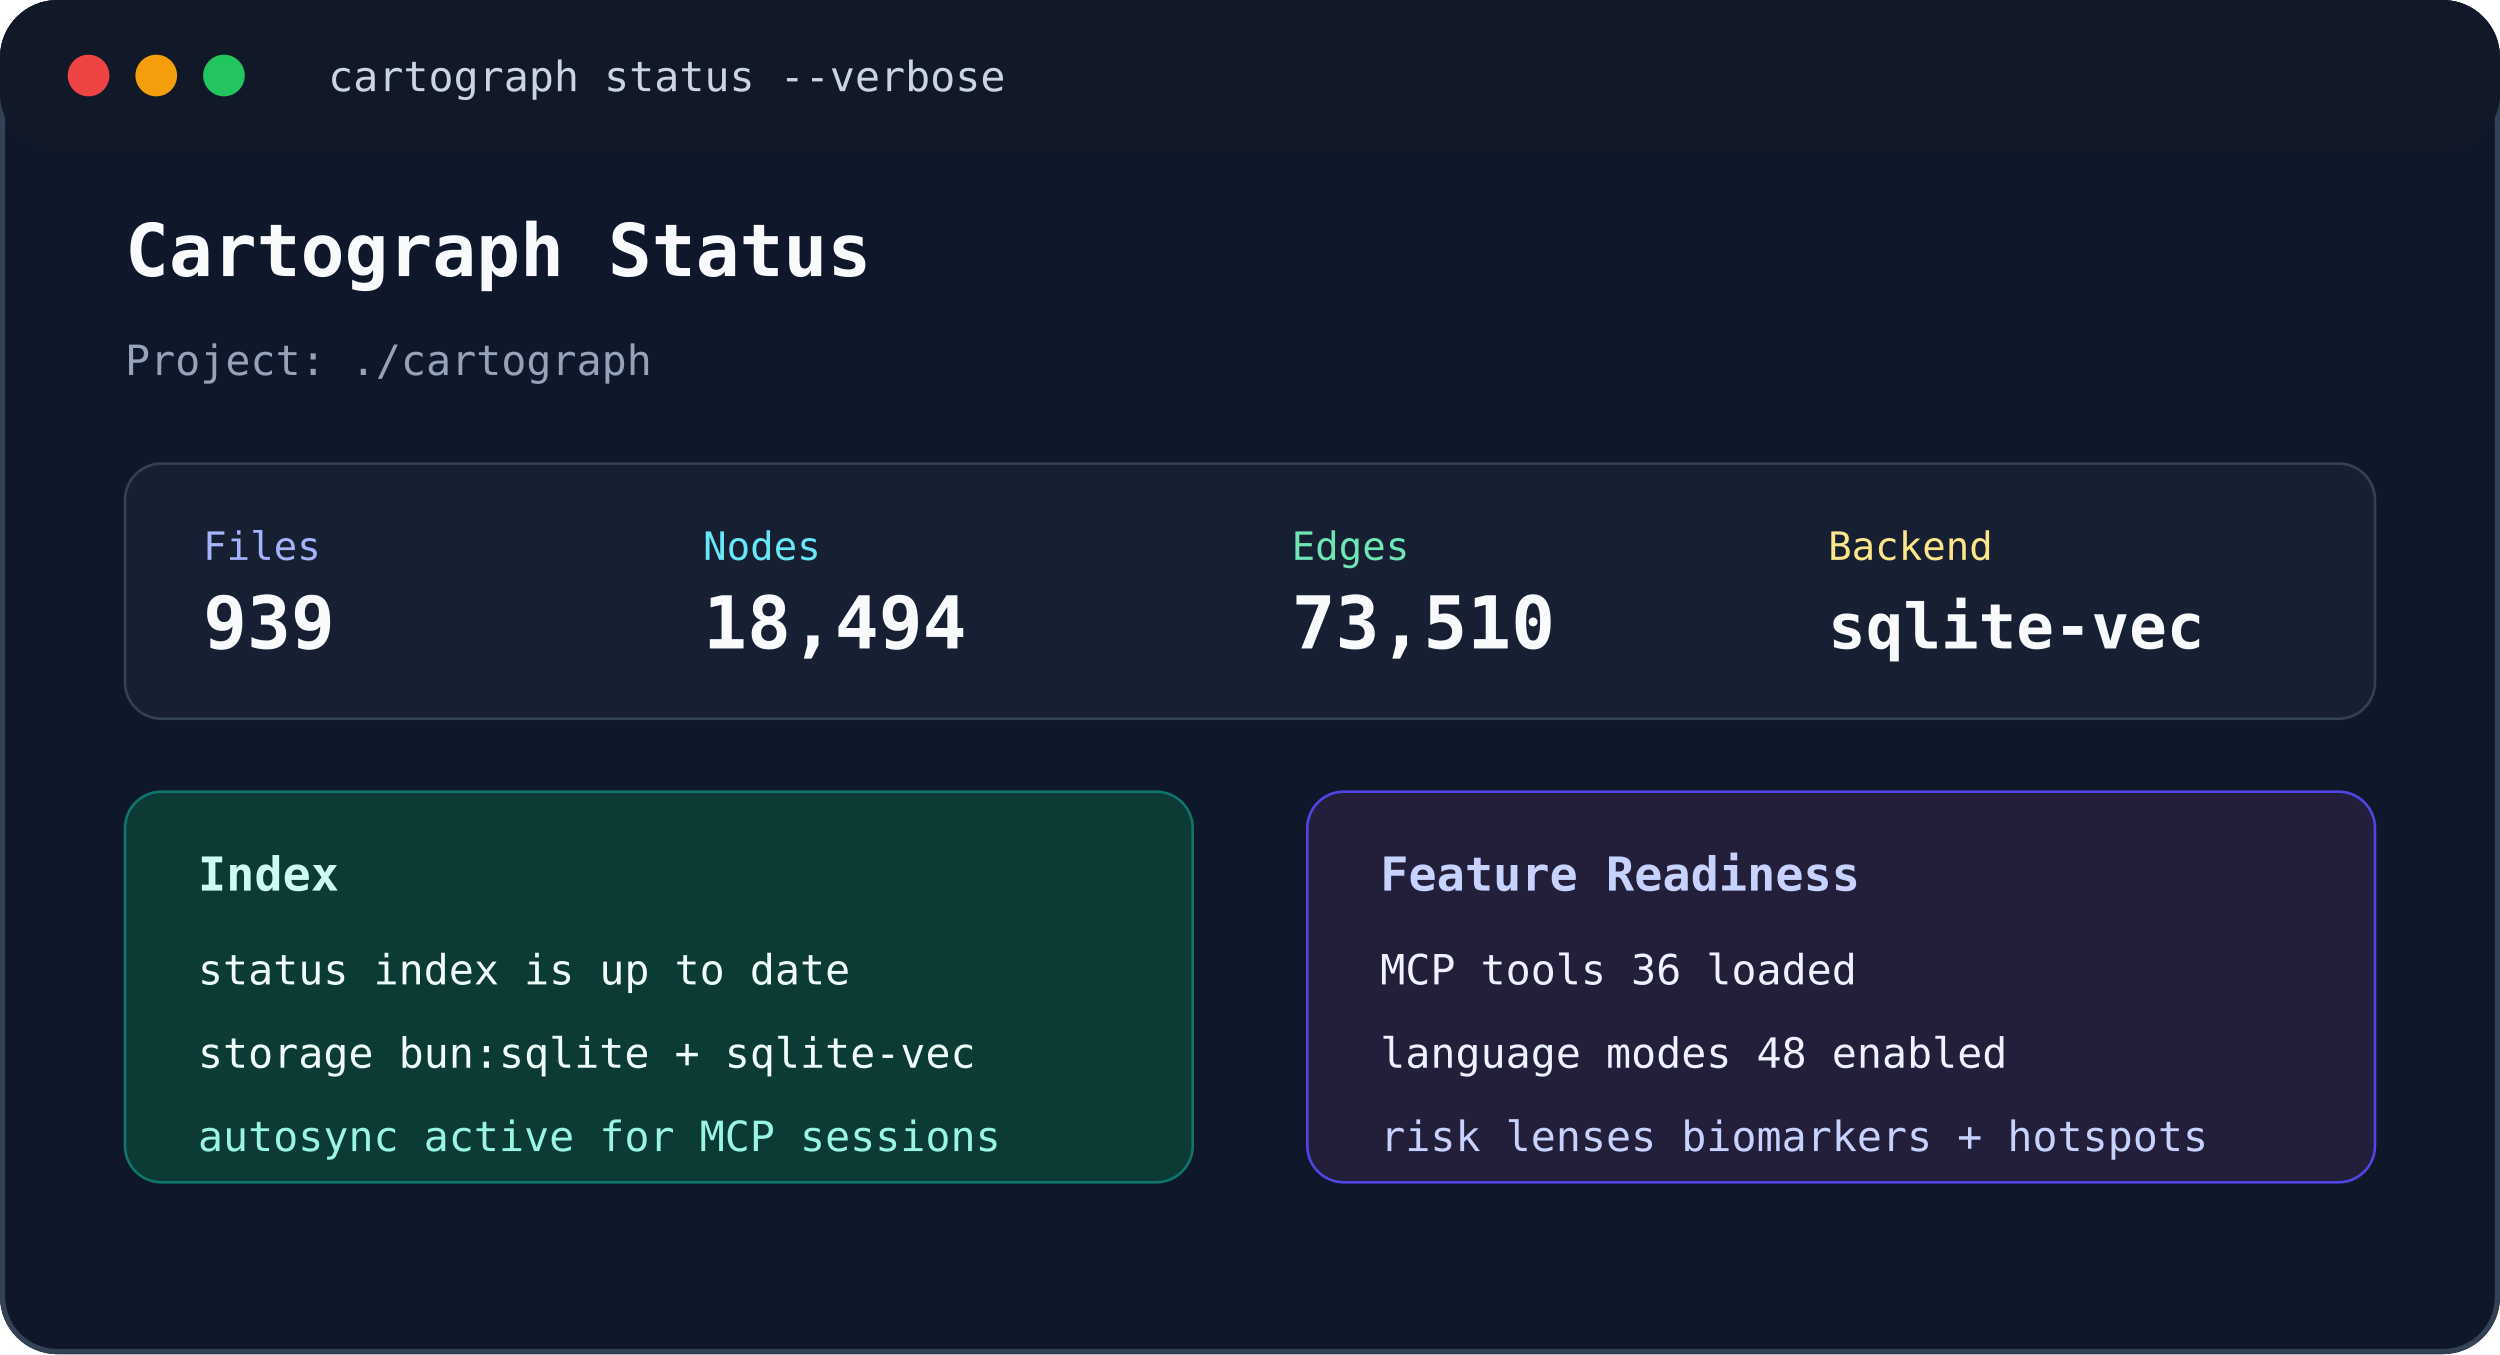
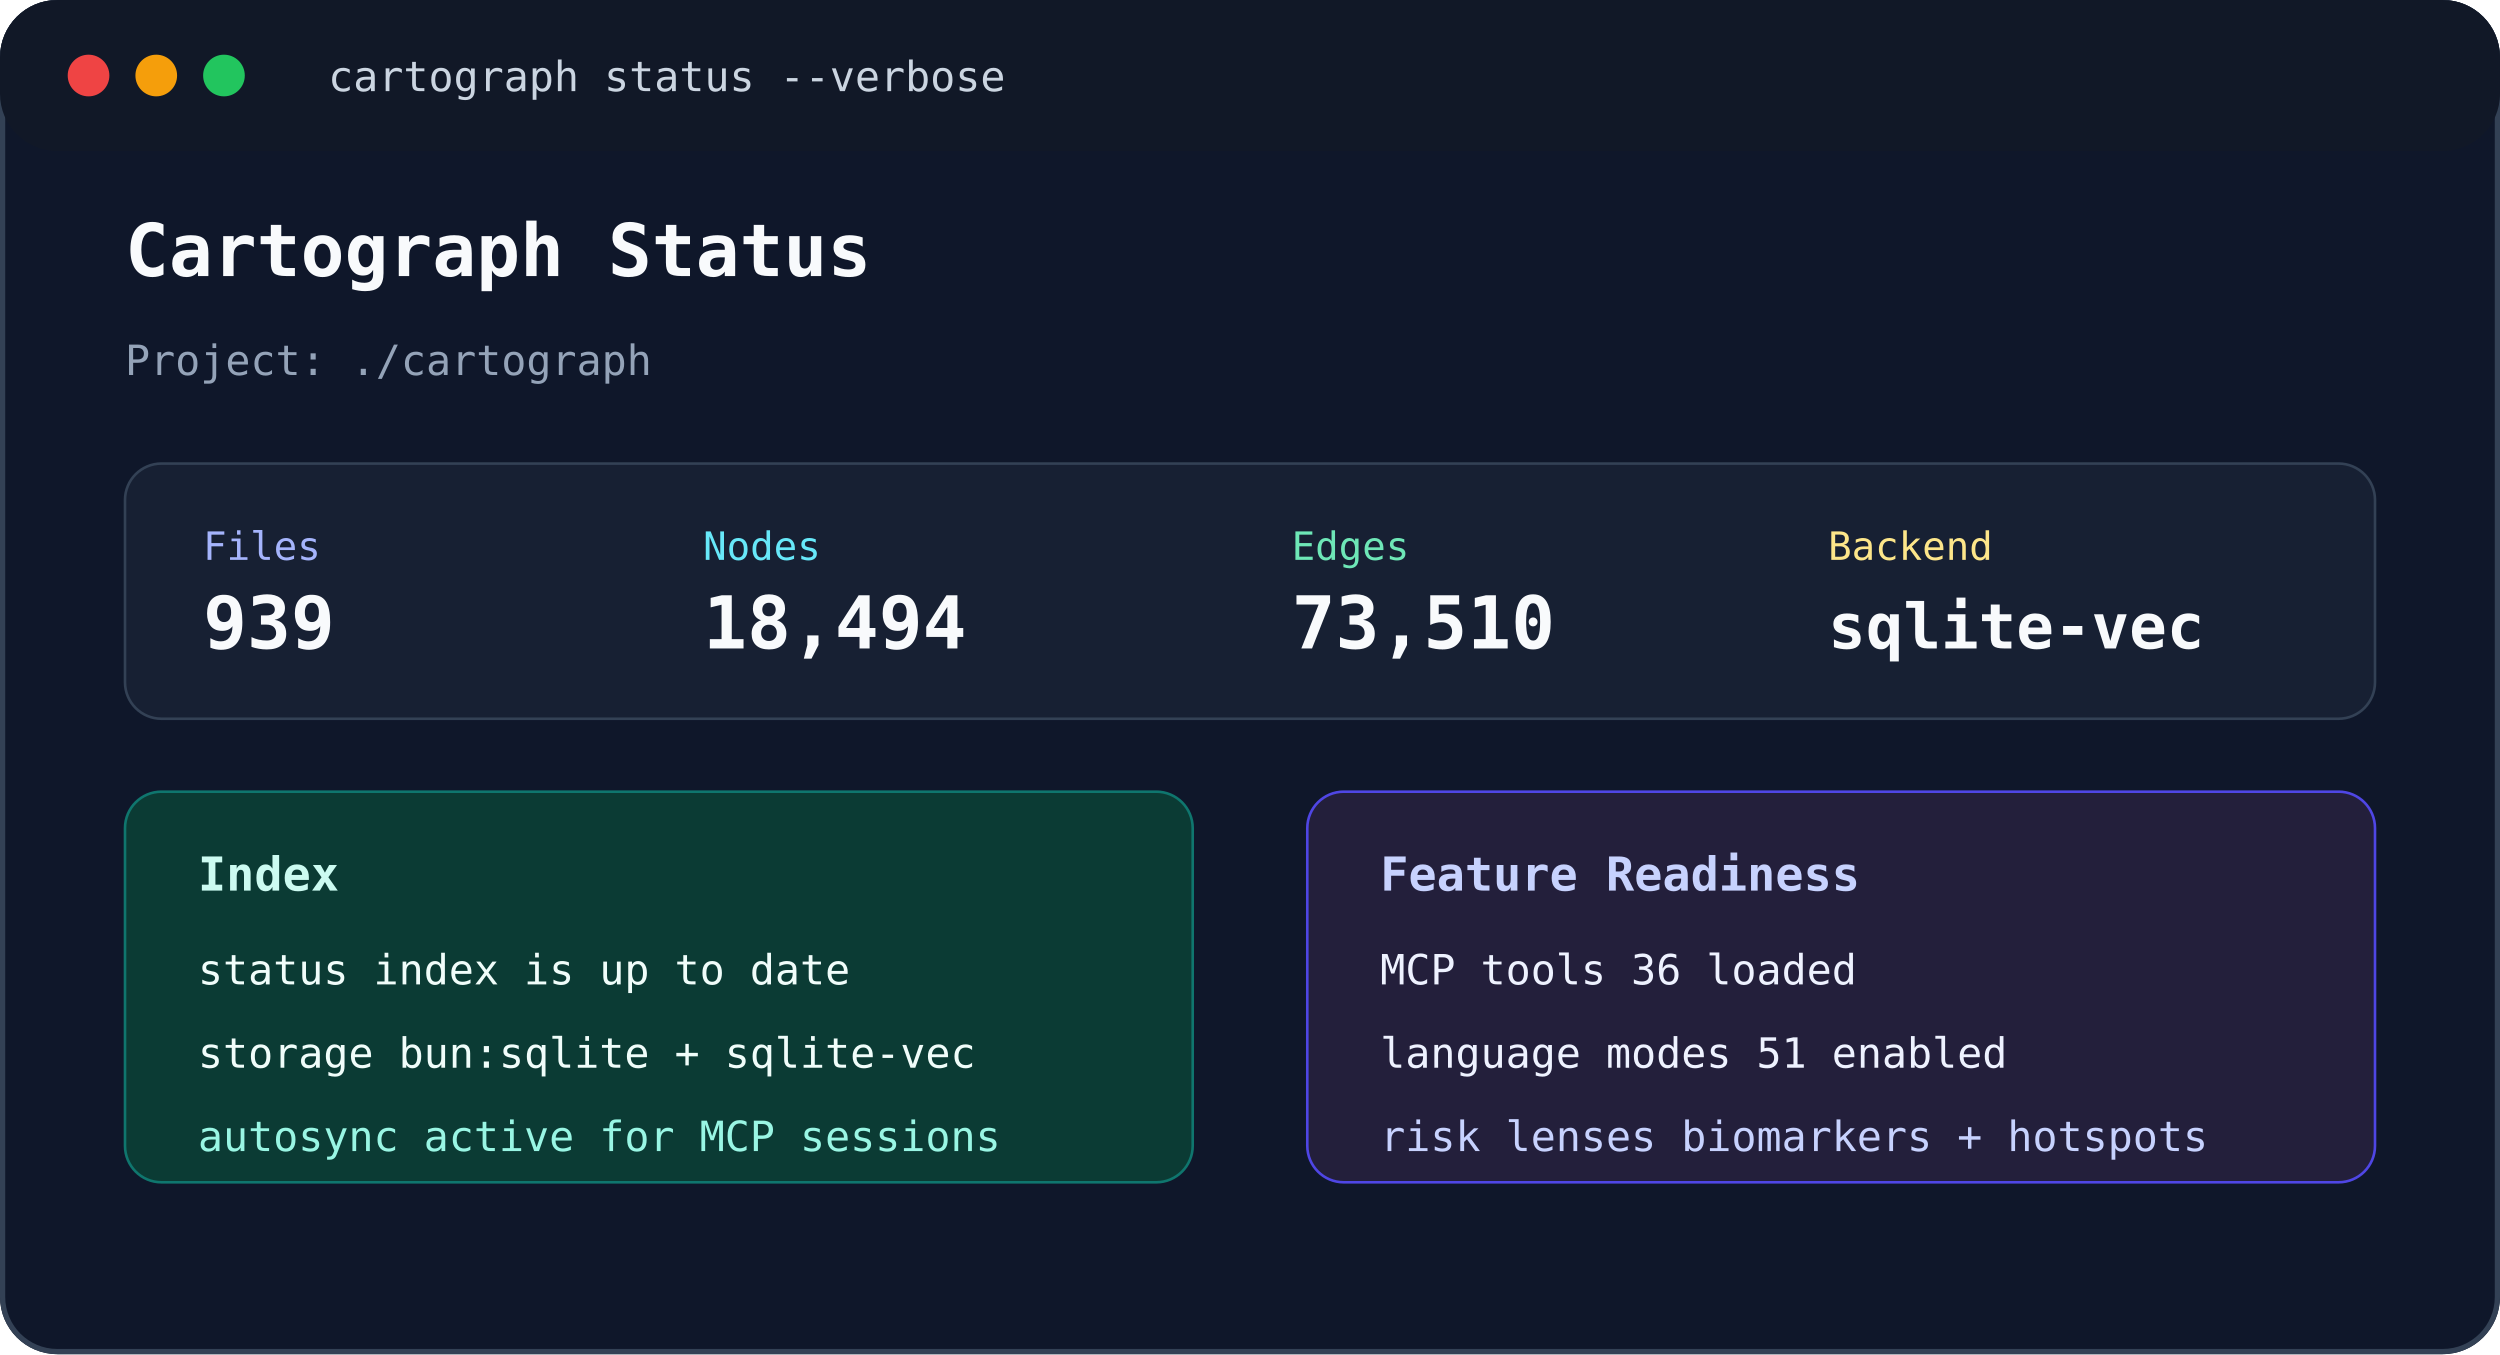
<svg xmlns="http://www.w3.org/2000/svg" width="960" height="520" viewBox="0 0 960 520" fill="none" role="img" aria-labelledby="title desc">
  <rect width="960" height="520" rx="22" fill="#0f172a" />
  <rect x="1" y="1" width="958" height="518" rx="21" stroke="#334155" stroke-width="2" />
  <rect x="0" y="0" width="960" height="58" rx="22" fill="#111827" />
  <circle cx="34" cy="29" r="8" fill="#ef4444" />
  <circle cx="60" cy="29" r="8" fill="#f59e0b" />
  <circle cx="86" cy="29" r="8" fill="#22c55e" />
  <text x="126" y="35" fill="#cbd5e1" font-family="Menlo, Consolas, monospace" font-size="16">cartograph status --verbose</text>
  <text x="48" y="106" fill="#f8fafc" font-family="Menlo, Consolas, monospace" font-size="28" font-weight="700">Cartograph Status</text>
  <text x="48" y="144" fill="#94a3b8" font-family="Menlo, Consolas, monospace" font-size="16">Project: ./cartograph</text>
  <rect x="48" y="178" width="864" height="98" rx="14" fill="#172033" stroke="#334155" />
  <text x="78" y="215" fill="#a5b4fc" font-family="Menlo, Consolas, monospace" font-size="15">Files</text>
  <text x="78" y="249" fill="#f8fafc" font-family="Menlo, Consolas, monospace" font-size="28" font-weight="700">939</text>
  <text x="270" y="215" fill="#67e8f9" font-family="Menlo, Consolas, monospace" font-size="15">Nodes</text>
  <text x="270" y="249" fill="#f8fafc" font-family="Menlo, Consolas, monospace" font-size="28" font-weight="700">18,494</text>
  <text x="496" y="215" fill="#6ee7b7" font-family="Menlo, Consolas, monospace" font-size="15">Edges</text>
  <text x="496" y="249" fill="#f8fafc" font-family="Menlo, Consolas, monospace" font-size="28" font-weight="700">73,510</text>
  <text x="702" y="215" fill="#fde68a" font-family="Menlo, Consolas, monospace" font-size="15">Backend</text>
  <text x="702" y="249" fill="#f8fafc" font-family="Menlo, Consolas, monospace" font-size="24" font-weight="700">sqlite-vec</text>
  <rect x="48" y="304" width="410" height="150" rx="14" fill="#0b3b34" stroke="#0f766e" />
  <text x="76" y="342" fill="#ccfbf1" font-family="Menlo, Consolas, monospace" font-size="18" font-weight="700">Index</text>
  <text x="76" y="378" fill="#f0fdfa" font-family="Menlo, Consolas, monospace" font-size="16">status    index is up to date</text>
  <text x="76" y="410" fill="#f0fdfa" font-family="Menlo, Consolas, monospace" font-size="16">storage   bun:sqlite + sqlite-vec</text>
  <text x="76" y="442" fill="#99f6e4" font-family="Menlo, Consolas, monospace" font-size="16">autosync  active for MCP sessions</text>
  <rect x="502" y="304" width="410" height="150" rx="14" fill="#231f3b" stroke="#4f46e5" />
  <text x="530" y="342" fill="#c7d2fe" font-family="Menlo, Consolas, monospace" font-size="18" font-weight="700">Feature Readiness</text>
  <text x="530" y="378" fill="#eef2ff" font-family="Menlo, Consolas, monospace" font-size="16">MCP tools       36 loaded</text>
-   <text x="530" y="410" fill="#eef2ff" font-family="Menlo, Consolas, monospace" font-size="16">language modes  48 enabled</text>
+   <text x="530" y="410" fill="#eef2ff" font-family="Menlo, Consolas, monospace" font-size="16">language modes  51 enabled</text>
  <text x="530" y="442" fill="#c7d2fe" font-family="Menlo, Consolas, monospace" font-size="16">risk lenses     biomarkers + hotspots</text>
</svg>
